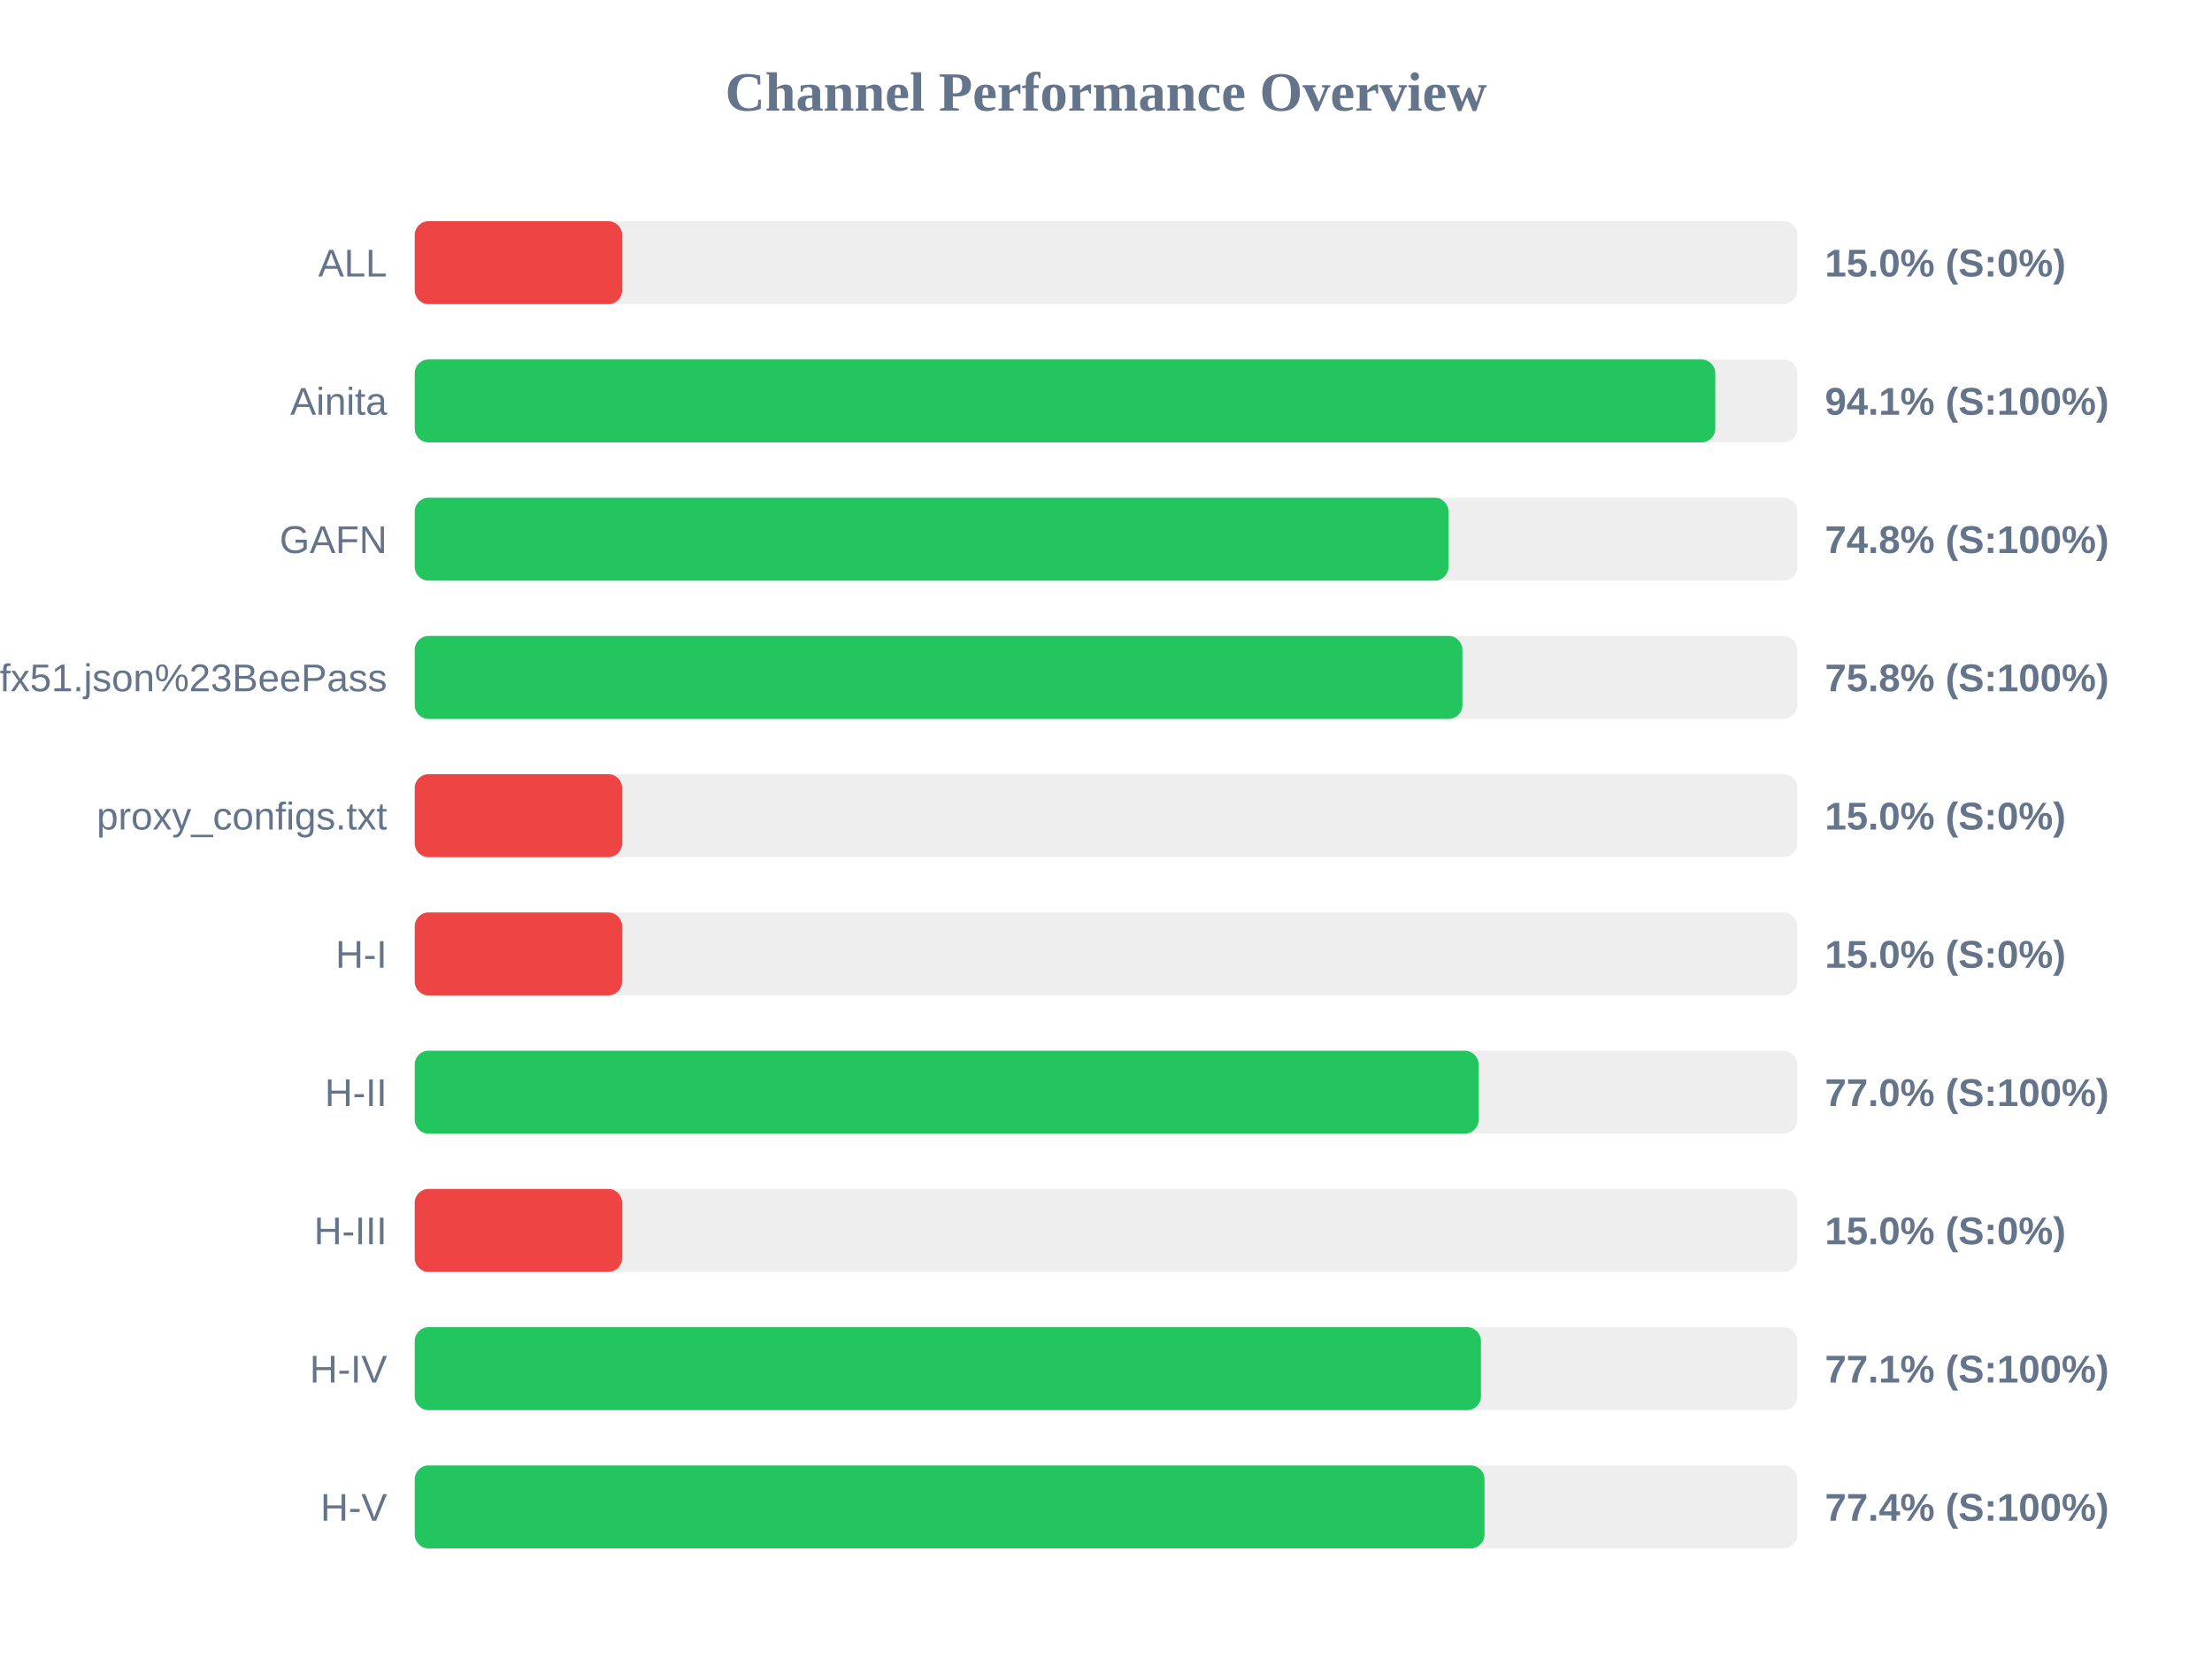
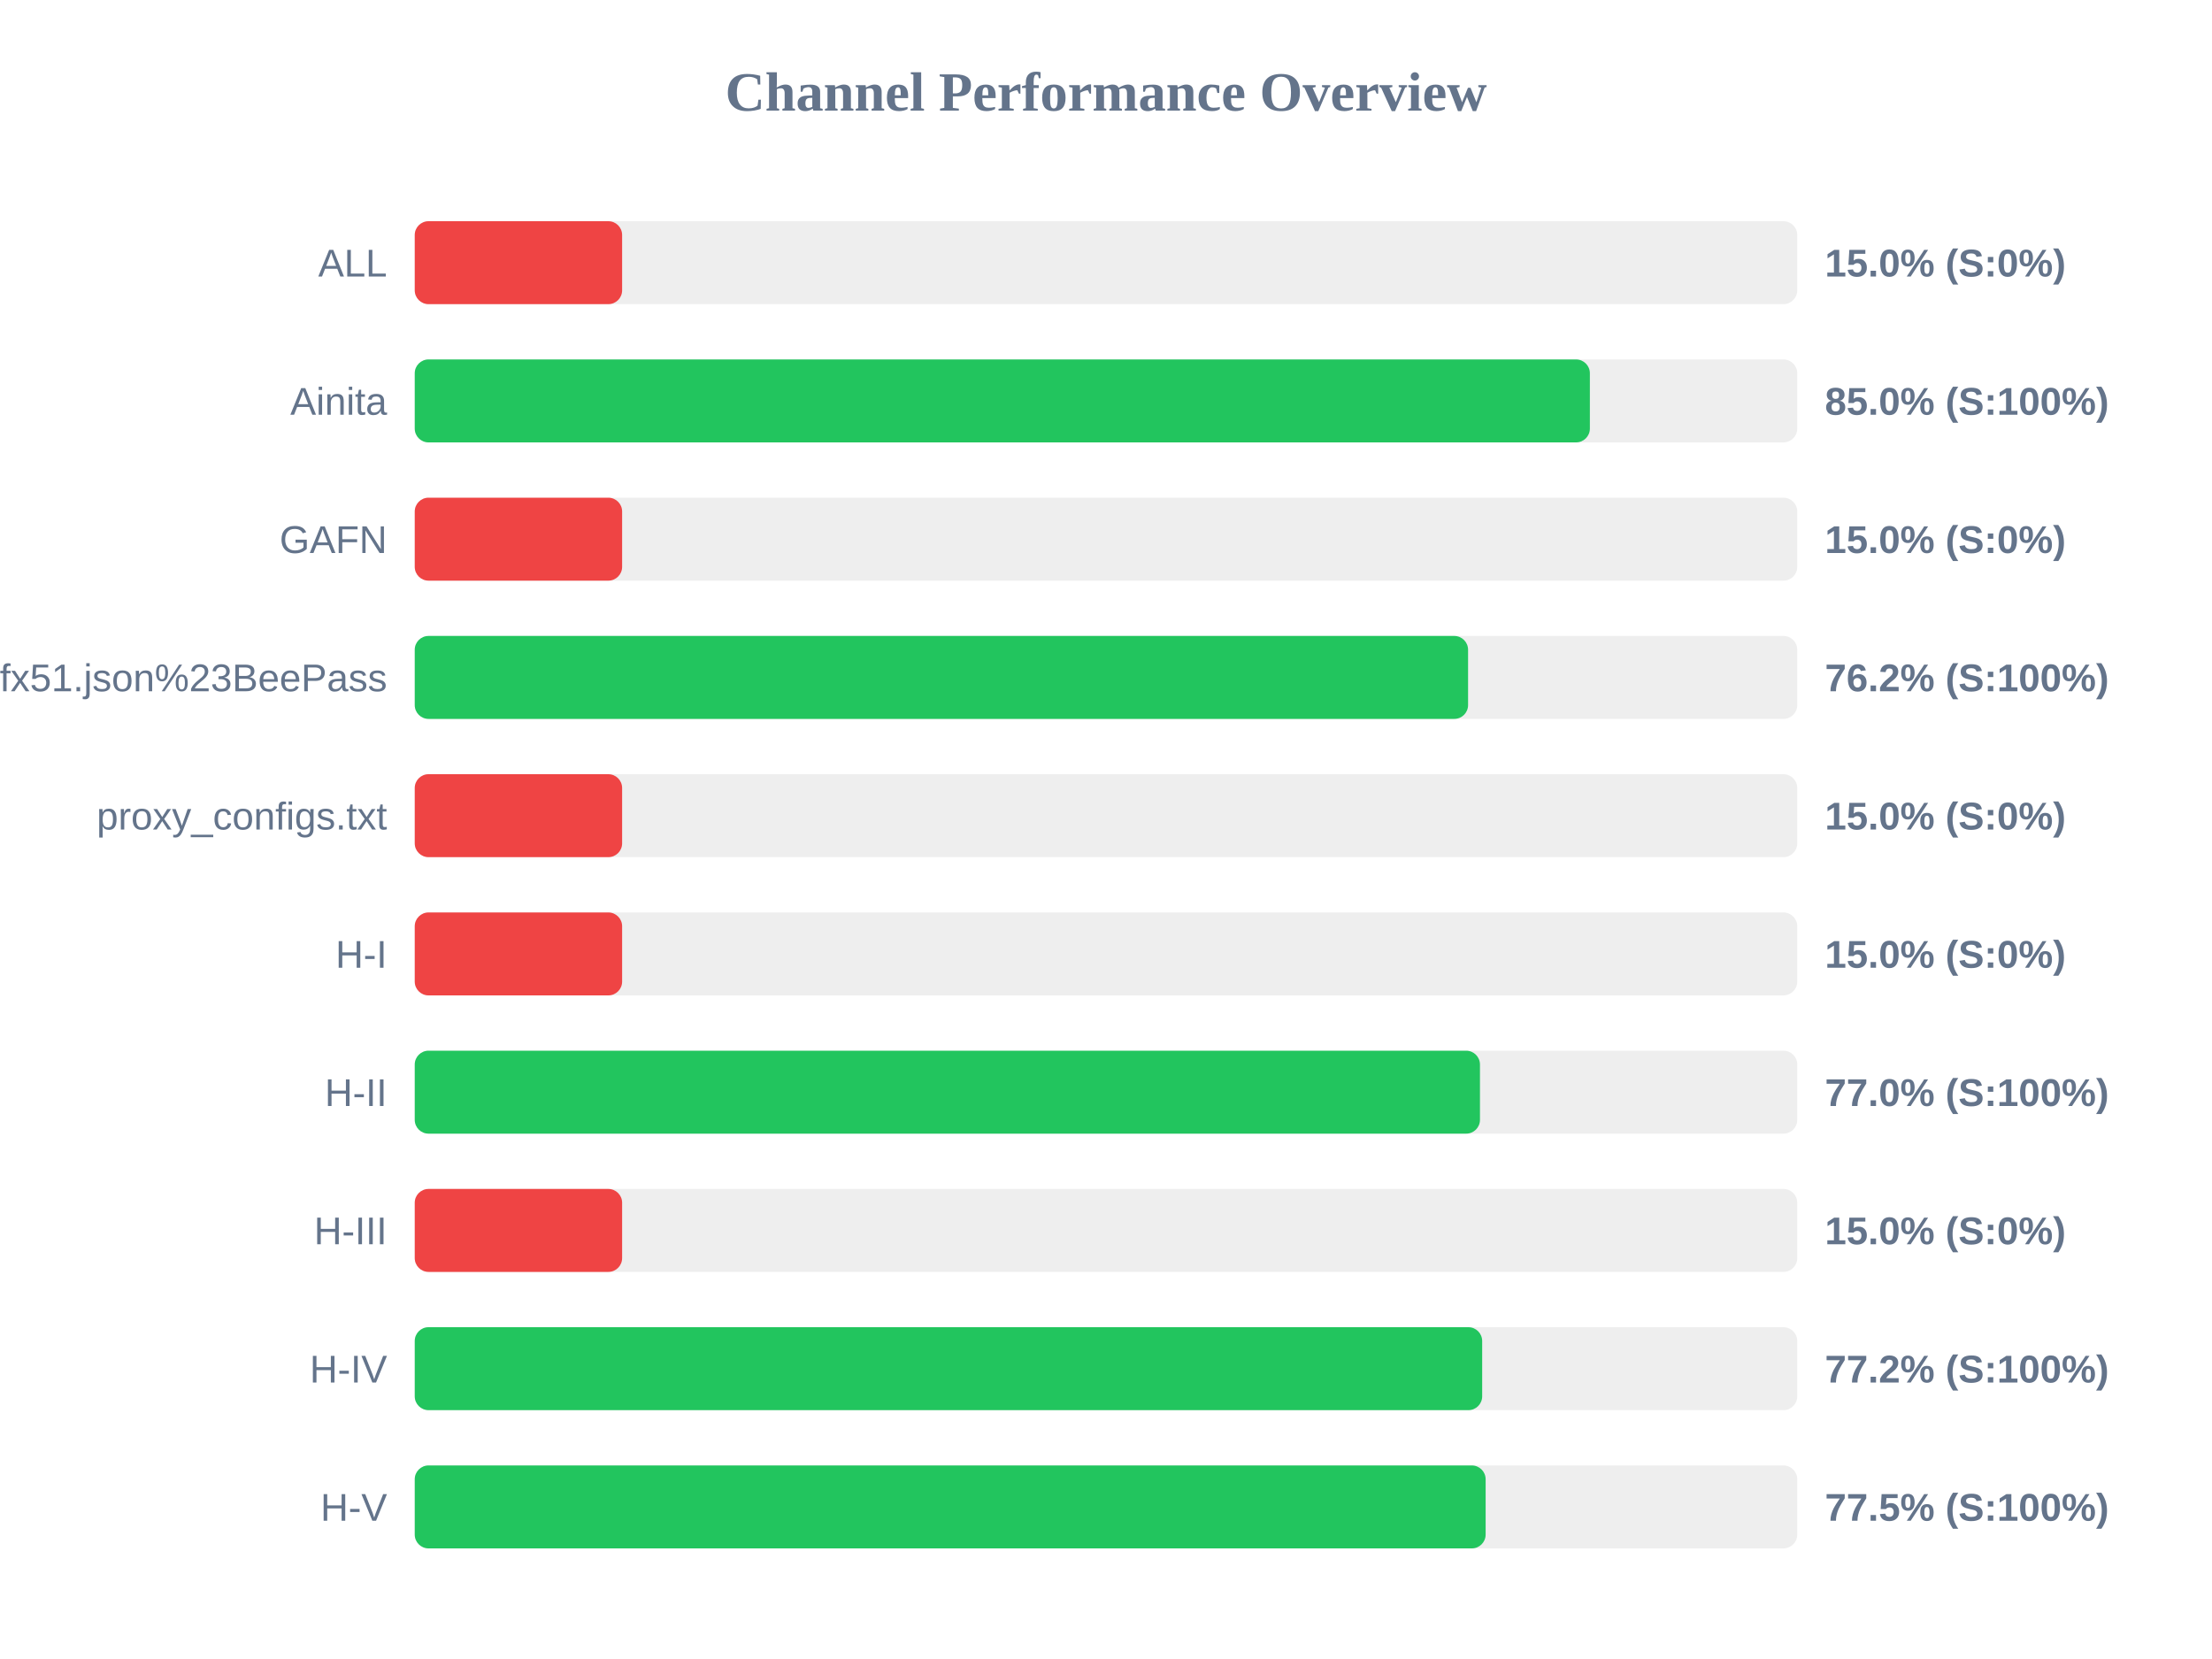
<svg xmlns="http://www.w3.org/2000/svg" width="800" height="600" version="1.1">
  <style>
        .row { font: 14px Arial; fill: #64748b; }
        .score { font: bold 14px Arial; fill: #64748b; }
    </style>
  <text x="400" y="40" text-anchor="middle" font-size="20px" font-weight="bold" fill="#64748b">Channel Performance Overview</text>
  <rect x="150" y="80" width="500" height="30" fill="#eee" rx="5" />
  <rect x="150" y="80" width="75.0" height="30" fill="#ef4444" rx="5" />
  <text x="140" y="100" text-anchor="end" class="row">ALL</text>
  <text x="660" y="100" text-anchor="start" class="score">15.0% (S:0%)</text>
  <rect x="150" y="130" width="500" height="30" fill="#eee" rx="5" />
-   <rect x="150" y="130" width="470.35" height="30" fill="#22c55e" rx="5" />
+   <rect x="150" y="130" width="425.0" height="30" fill="#22c55e" rx="5" />
  <text x="140" y="150" text-anchor="end" class="row">Ainita</text>
-   <text x="660" y="150" text-anchor="start" class="score">94.1% (S:100%)</text>
+   <text x="660" y="150" text-anchor="start" class="score">85.0% (S:100%)</text>
  <rect x="150" y="180" width="500" height="30" fill="#eee" rx="5" />
-   <rect x="150" y="180" width="373.85" height="30" fill="#22c55e" rx="5" />
+   <rect x="150" y="180" width="75.0" height="30" fill="#ef4444" rx="5" />
  <text x="140" y="200" text-anchor="end" class="row">GAFN</text>
-   <text x="660" y="200" text-anchor="start" class="score">74.8% (S:100%)</text>
+   <text x="660" y="200" text-anchor="start" class="score">15.0% (S:0%)</text>
  <rect x="150" y="230" width="500" height="30" fill="#eee" rx="5" />
-   <rect x="150" y="230" width="378.9" height="30" fill="#22c55e" rx="5" />
+   <rect x="150" y="230" width="380.95" height="30" fill="#22c55e" rx="5" />
  <text x="140" y="250" text-anchor="end" class="row">sub?s=ssconf%3A%2F%2Fs3.amazonaws.com%2Fbeedynconprd%2Fzf38bv6oxi1nv3wfkpmxyfl8yj5fargza3foantoalu16vznl0ckxx7bgf1ufx51.json%23BeePass</text>
-   <text x="660" y="250" text-anchor="start" class="score">75.8% (S:100%)</text>
+   <text x="660" y="250" text-anchor="start" class="score">76.2% (S:100%)</text>
  <rect x="150" y="280" width="500" height="30" fill="#eee" rx="5" />
  <rect x="150" y="280" width="75.0" height="30" fill="#ef4444" rx="5" />
  <text x="140" y="300" text-anchor="end" class="row">proxy_configs.txt</text>
  <text x="660" y="300" text-anchor="start" class="score">15.0% (S:0%)</text>
  <rect x="150" y="330" width="500" height="30" fill="#eee" rx="5" />
  <rect x="150" y="330" width="75.0" height="30" fill="#ef4444" rx="5" />
  <text x="140" y="350" text-anchor="end" class="row">H-I</text>
  <text x="660" y="350" text-anchor="start" class="score">15.0% (S:0%)</text>
  <rect x="150" y="380" width="500" height="30" fill="#eee" rx="5" />
-   <rect x="150" y="380" width="384.75" height="30" fill="#22c55e" rx="5" />
+   <rect x="150" y="380" width="385.25" height="30" fill="#22c55e" rx="5" />
  <text x="140" y="400" text-anchor="end" class="row">H-II</text>
  <text x="660" y="400" text-anchor="start" class="score">77.0% (S:100%)</text>
  <rect x="150" y="430" width="500" height="30" fill="#eee" rx="5" />
  <rect x="150" y="430" width="75.0" height="30" fill="#ef4444" rx="5" />
  <text x="140" y="450" text-anchor="end" class="row">H-III</text>
  <text x="660" y="450" text-anchor="start" class="score">15.0% (S:0%)</text>
  <rect x="150" y="480" width="500" height="30" fill="#eee" rx="5" />
-   <rect x="150" y="480" width="385.6" height="30" fill="#22c55e" rx="5" />
+   <rect x="150" y="480" width="386.05" height="30" fill="#22c55e" rx="5" />
  <text x="140" y="500" text-anchor="end" class="row">H-IV</text>
-   <text x="660" y="500" text-anchor="start" class="score">77.1% (S:100%)</text>
+   <text x="660" y="500" text-anchor="start" class="score">77.2% (S:100%)</text>
  <rect x="150" y="530" width="500" height="30" fill="#eee" rx="5" />
-   <rect x="150" y="530" width="386.9" height="30" fill="#22c55e" rx="5" />
+   <rect x="150" y="530" width="387.3" height="30" fill="#22c55e" rx="5" />
  <text x="140" y="550" text-anchor="end" class="row">H-V</text>
-   <text x="660" y="550" text-anchor="start" class="score">77.4% (S:100%)</text>
+   <text x="660" y="550" text-anchor="start" class="score">77.5% (S:100%)</text>
</svg>
